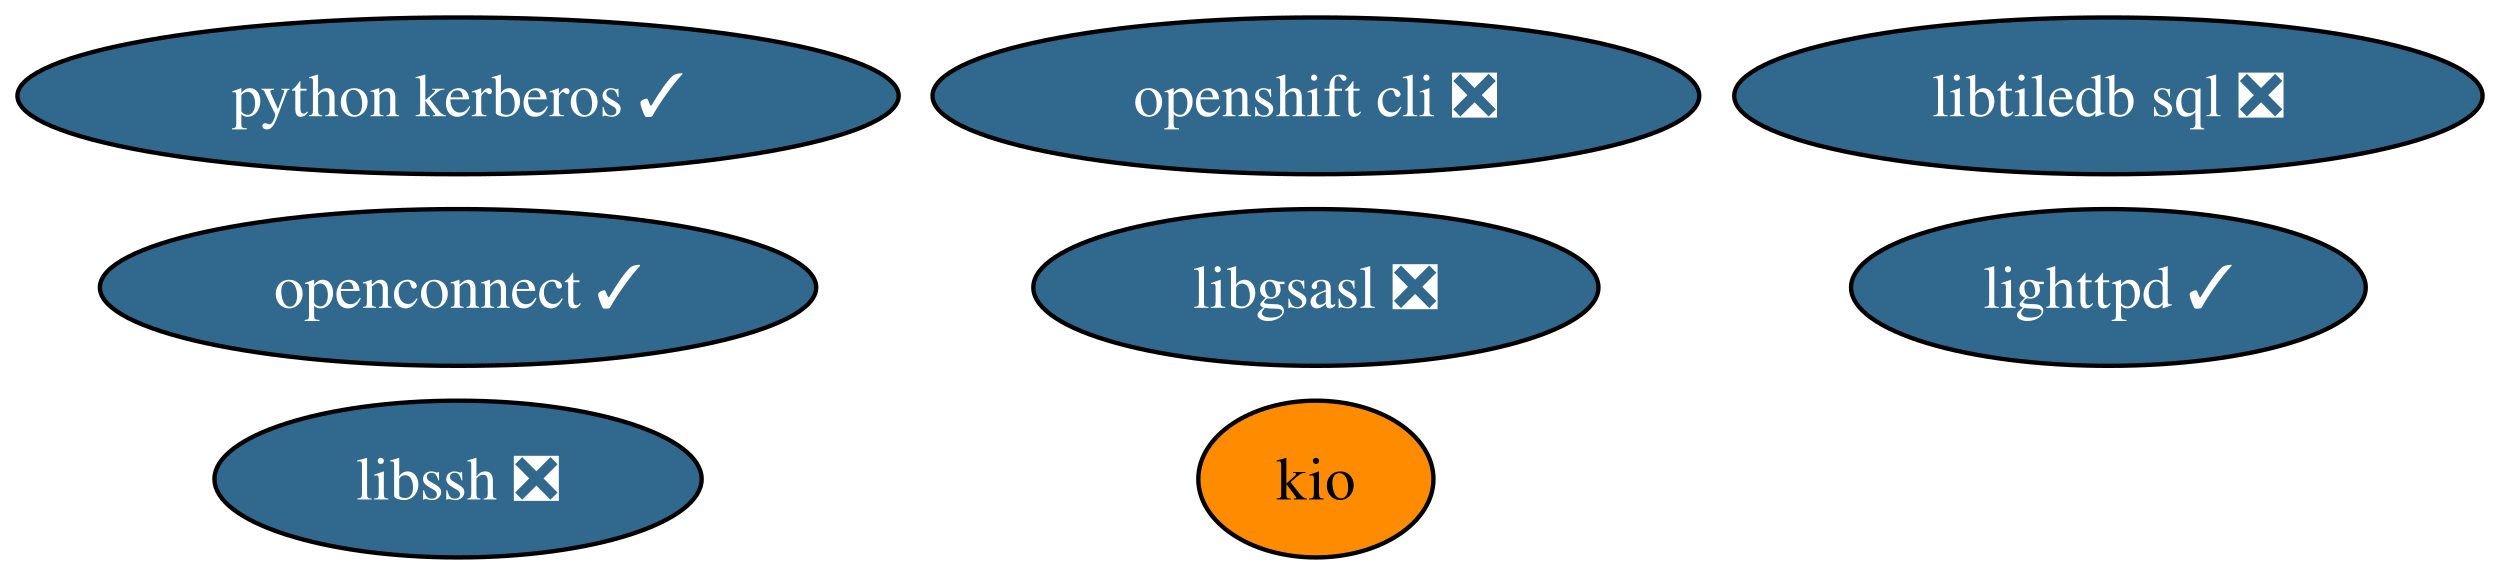
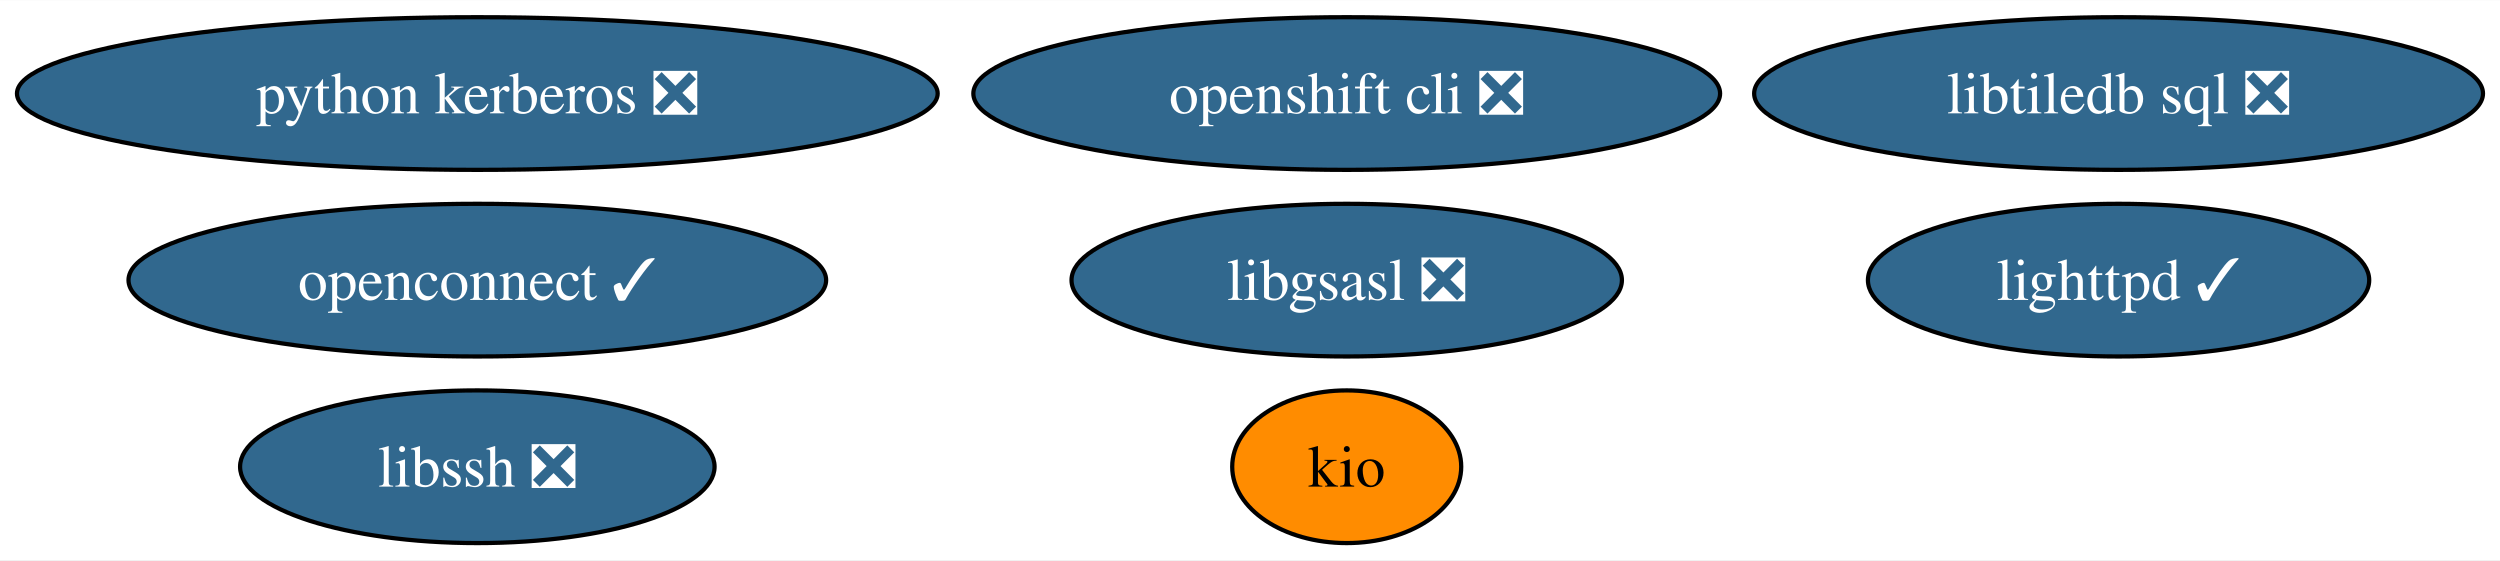
- <svg xmlns="http://www.w3.org/2000/svg" xmlns:xlink="http://www.w3.org/1999/xlink" width="574pt" height="132pt" viewBox="0.00 0.00 574.12 132.00">
+ <svg xmlns="http://www.w3.org/2000/svg" xmlns:xlink="http://www.w3.org/1999/xlink" width="589pt" height="132pt" viewBox="0.00 0.00 589.49 132.00">
  <g id="graph0" class="graph" transform="scale(1 1) rotate(0) translate(4 128)">
-     <polygon fill="white" stroke="none" points="-4,4 -4,-128 570.12,-128 570.12,4 -4,4" />
+     <polygon fill="white" stroke="none" points="-4,4 -4,-128 585.49,-128 585.49,4 -4,4" />
    <g id="node1" class="node">
      <g id="a_node1">
        <a xlink:href="https://github.com/conda-forge/libgsasl-feedstock/pull/28" xlink:title="libgsasl ❎">
-           <ellipse fill="#31688e" stroke="black" cx="298.19" cy="-62" rx="64.89" ry="18" />
-           <text text-anchor="middle" x="298.19" y="-57.33" font-family="Times,serif" font-size="14.00" fill="white">libgsasl ❎</text>
+           <ellipse fill="#31688e" stroke="black" cx="313.55" cy="-62" rx="64.89" ry="18" />
+           <text text-anchor="middle" x="313.55" y="-57.33" font-family="Times,serif" font-size="14.00" fill="white">libgsasl ❎</text>
        </a>
      </g>
    </g>
    <g id="node2" class="node">
      <g id="a_node2">
        <a xlink:href="https://github.com/conda-forge/lighttpd-feedstock/pull/20" xlink:title="lighttpd ✓">
-           <ellipse fill="#31688e" stroke="black" cx="480.19" cy="-62" rx="59.1" ry="18" />
-           <text text-anchor="middle" x="480.19" y="-57.33" font-family="Times,serif" font-size="14.00" fill="white">lighttpd ✓</text>
+           <ellipse fill="#31688e" stroke="black" cx="495.55" cy="-62" rx="59.1" ry="18" />
+           <text text-anchor="middle" x="495.55" y="-57.33" font-family="Times,serif" font-size="14.00" fill="white">lighttpd ✓</text>
        </a>
      </g>
    </g>
    <g id="node3" class="node">
      <g id="a_node3">
        <a xlink:href="https://github.com/conda-forge/libssh-feedstock/pull/20" xlink:title="libssh ❎">
-           <ellipse fill="#31688e" stroke="black" cx="101.19" cy="-18" rx="55.94" ry="18" />
-           <text text-anchor="middle" x="101.19" y="-13.32" font-family="Times,serif" font-size="14.00" fill="white">libssh ❎</text>
+           <ellipse fill="#31688e" stroke="black" cx="108.55" cy="-18" rx="55.94" ry="18" />
+           <text text-anchor="middle" x="108.55" y="-13.32" font-family="Times,serif" font-size="14.00" fill="white">libssh ❎</text>
        </a>
      </g>
    </g>
    <g id="node4" class="node">
      <g id="a_node4">
        <a xlink:href="https://github.com/conda-forge/openshift-cli-feedstock/pull/4" xlink:title="openshift cli ❎">
-           <ellipse fill="#31688e" stroke="black" cx="298.19" cy="-106" rx="88.04" ry="18" />
-           <text text-anchor="middle" x="298.19" y="-101.33" font-family="Times,serif" font-size="14.00" fill="white">openshift cli ❎</text>
+           <ellipse fill="#31688e" stroke="black" cx="313.55" cy="-106" rx="88.04" ry="18" />
+           <text text-anchor="middle" x="313.55" y="-101.33" font-family="Times,serif" font-size="14.00" fill="white">openshift cli ❎</text>
        </a>
      </g>
    </g>
    <g id="node5" class="node">
      <g id="a_node5">
        <a xlink:href="https://github.com/conda-forge/libtiledb-sql-feedstock/pull/127" xlink:title="libtiledb sql ❎">
-           <ellipse fill="#31688e" stroke="black" cx="480.19" cy="-106" rx="85.93" ry="18" />
-           <text text-anchor="middle" x="480.19" y="-101.33" font-family="Times,serif" font-size="14.00" fill="white">libtiledb sql ❎</text>
+           <ellipse fill="#31688e" stroke="black" cx="495.55" cy="-106" rx="85.93" ry="18" />
+           <text text-anchor="middle" x="495.55" y="-101.33" font-family="Times,serif" font-size="14.00" fill="white">libtiledb sql ❎</text>
        </a>
      </g>
    </g>
    <g id="node6" class="node">
      <g id="a_node6">
        <a xlink:href="https://github.com/conda-forge/kio-feedstock" xlink:title="kio">
-           <ellipse fill="#ff8c00" stroke="black" cx="298.19" cy="-18" rx="27" ry="18" />
-           <text text-anchor="middle" x="298.19" y="-13.32" font-family="Times,serif" font-size="14.00">kio</text>
+           <ellipse fill="#ff8c00" stroke="black" cx="313.55" cy="-18" rx="27" ry="18" />
+           <text text-anchor="middle" x="313.55" y="-13.32" font-family="Times,serif" font-size="14.00">kio</text>
        </a>
      </g>
    </g>
    <g id="node7" class="node">
      <g id="a_node7">
        <a xlink:href="https://github.com/conda-forge/openconnect-feedstock/pull/25" xlink:title="openconnect ✓">
-           <ellipse fill="#31688e" stroke="black" cx="101.19" cy="-62" rx="82.25" ry="18" />
-           <text text-anchor="middle" x="101.19" y="-57.33" font-family="Times,serif" font-size="14.00" fill="white">openconnect ✓</text>
+           <ellipse fill="#31688e" stroke="black" cx="108.55" cy="-62" rx="82.25" ry="18" />
+           <text text-anchor="middle" x="108.55" y="-57.33" font-family="Times,serif" font-size="14.00" fill="white">openconnect ✓</text>
        </a>
      </g>
    </g>
    <g id="node8" class="node">
      <g id="a_node8">
-         <a xlink:href="https://github.com/conda-forge/python-kerberos-feedstock/pull/2" xlink:title="python kerberos ✓">
-           <ellipse fill="#31688e" stroke="black" cx="101.19" cy="-106" rx="101.19" ry="18" />
-           <text text-anchor="middle" x="101.19" y="-101.33" font-family="Times,serif" font-size="14.00" fill="white">python kerberos ✓</text>
+         <a xlink:href="https://github.com/conda-forge/python-kerberos-feedstock/pull/2" xlink:title="python kerberos ❎">
+           <ellipse fill="#31688e" stroke="black" cx="108.55" cy="-106" rx="108.55" ry="18" />
+           <text text-anchor="middle" x="108.55" y="-101.33" font-family="Times,serif" font-size="14.00" fill="white">python kerberos ❎</text>
        </a>
      </g>
    </g>
  </g>
</svg>
